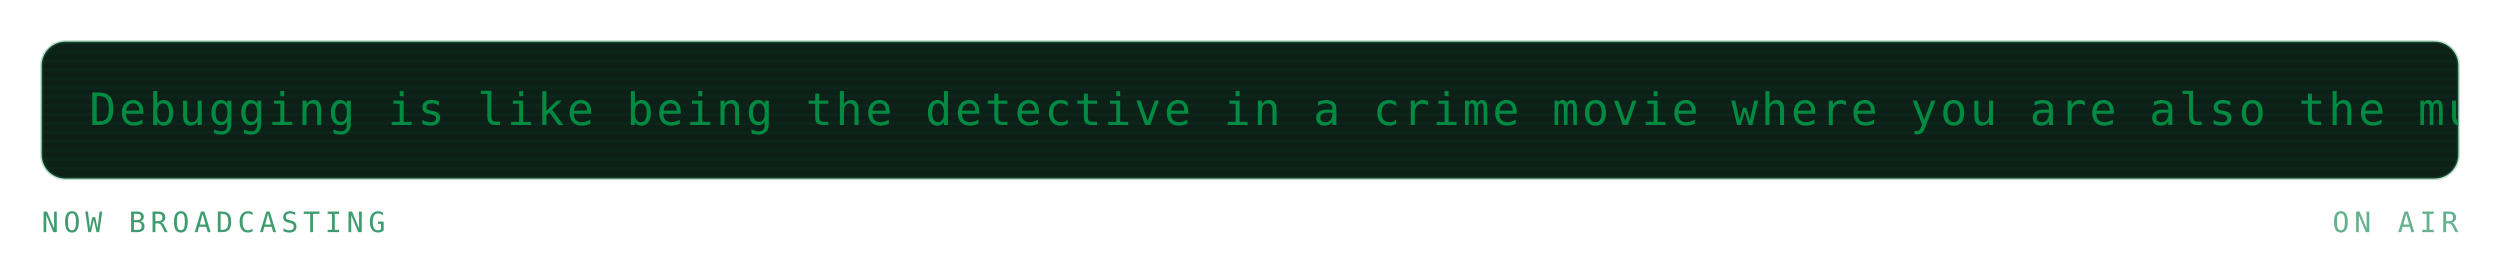
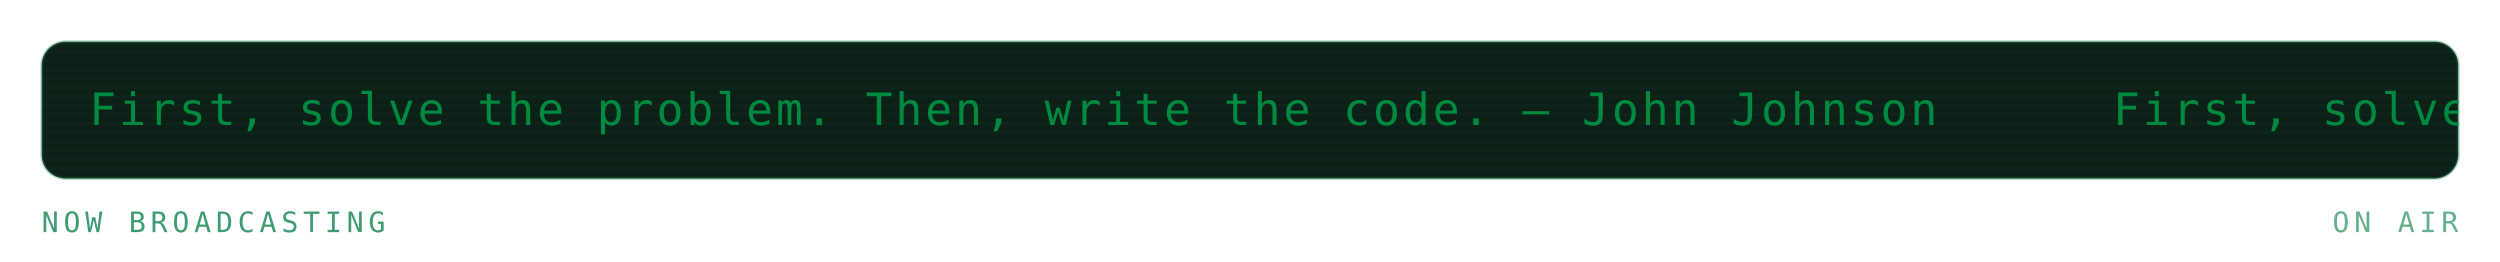
<svg xmlns="http://www.w3.org/2000/svg" viewBox="0 0 840 88" width="840" height="88" role="img" aria-labelledby="mrqt mrqd">
  <defs>
    <linearGradient id="mrqbg" x1="0" y1="0" x2="1" y2="1">
      <stop offset="0" stop-color="#173d2b" />
      <stop offset="1" stop-color="#0d2018" />
    </linearGradient>
  </defs>
  <style>
    .mono{font-family:ui-monospace,SFMono-Regular,Menlo,Consolas,"DejaVu Sans Mono",monospace}
    .lbl{font-size:9.5px;letter-spacing:1.6px;fill:#3f9c71}
    .big{font-size:31px;font-weight:700;fill:#008a42}
    .med{font-size:15px;font-weight:700;fill:#008a42}
    .sm{font-size:11px;fill:#008a42}
    .dim{font-size:11px;fill:#3f9c71}
    
    .pulse{animation:pulse 3.4s ease-in-out infinite}
    @keyframes pulse{0%,100%{opacity:1}50%{opacity:.62}}
    .crt{font-size:15px;fill:#008a42;letter-spacing:1px}
    .caret{animation:blip 1s steps(1) infinite}
    @keyframes blip{0%,49%{opacity:1}50%,100%{opacity:0}}
    .flicker{animation:flick 4.5s ease-in-out infinite}
    @keyframes flick{0%,96%,100%{opacity:1}97%{opacity:.82}98%{opacity:.94}}
</style>
  <g class="flicker">
    <rect x="14" y="14" width="812" height="46" rx="8" fill="#0d2018" stroke="#239359" stroke-opacity="0.3" />
    <defs>
      <clipPath id="mqpanel">
        <rect x="14" y="14" width="812" height="46" rx="8" />
      </clipPath>
    </defs>
    <g clip-path="url(#mqpanel)">
      <g transform="translate(14 14)">
        <rect x="0" y="0" width="812" height="1" fill="#008a42" opacity="0.05" />
        <rect x="0" y="3" width="812" height="1" fill="#008a42" opacity="0.05" />
        <rect x="0" y="6" width="812" height="1" fill="#008a42" opacity="0.05" />
        <rect x="0" y="9" width="812" height="1" fill="#008a42" opacity="0.05" />
        <rect x="0" y="12" width="812" height="1" fill="#008a42" opacity="0.05" />
        <rect x="0" y="15" width="812" height="1" fill="#008a42" opacity="0.05" />
        <rect x="0" y="18" width="812" height="1" fill="#008a42" opacity="0.05" />
        <rect x="0" y="21" width="812" height="1" fill="#008a42" opacity="0.05" />
        <rect x="0" y="24" width="812" height="1" fill="#008a42" opacity="0.05" />
        <rect x="0" y="27" width="812" height="1" fill="#008a42" opacity="0.05" />
        <rect x="0" y="30" width="812" height="1" fill="#008a42" opacity="0.05" />
        <rect x="0" y="33" width="812" height="1" fill="#008a42" opacity="0.05" />
        <rect x="0" y="36" width="812" height="1" fill="#008a42" opacity="0.05" />
        <rect x="0" y="39" width="812" height="1" fill="#008a42" opacity="0.05" />
        <rect x="0" y="42" width="812" height="1" fill="#008a42" opacity="0.05" />
        <g transform="translate(16 0)">
          <g>
-             <animateTransform attributeName="transform" type="translate" from="0 0" to="-1090 0" dur="26s" repeatCount="indefinite" />
-             <text class="mono crt" x="0" y="28">Debugging is like being the detective in a crime movie where you are also the murderer. — Filipe Fortes</text>
-             <text class="mono crt" x="1090" y="28">Debugging is like being the detective in a crime movie where you are also the murderer. — Filipe Fortes</text>
-             <text class="mono crt" x="2180" y="28">Debugging is like being the detective in a crime movie where you are also the murderer. — Filipe Fortes</text>
+             <animateTransform attributeName="transform" type="translate" from="0 0" to="-680 0" dur="16s" repeatCount="indefinite" />
+             <text class="mono crt" x="0" y="28">First, solve the problem. Then, write the code. — John Johnson</text>
+             <text class="mono crt" x="680" y="28">First, solve the problem. Then, write the code. — John Johnson</text>
+             <text class="mono crt" x="1360" y="28">First, solve the problem. Then, write the code. — John Johnson</text>
+             <text class="mono crt" x="2040" y="28">First, solve the problem. Then, write the code. — John Johnson</text>
          </g>
        </g>
      </g>
    </g>
    <text class="mono lbl" x="14" y="78">NOW BROADCASTING</text>
    <text class="mono lbl" x="826" y="78" text-anchor="end" opacity="0.8" fill="#239359">ON AIR</text>
  </g>
</svg>
